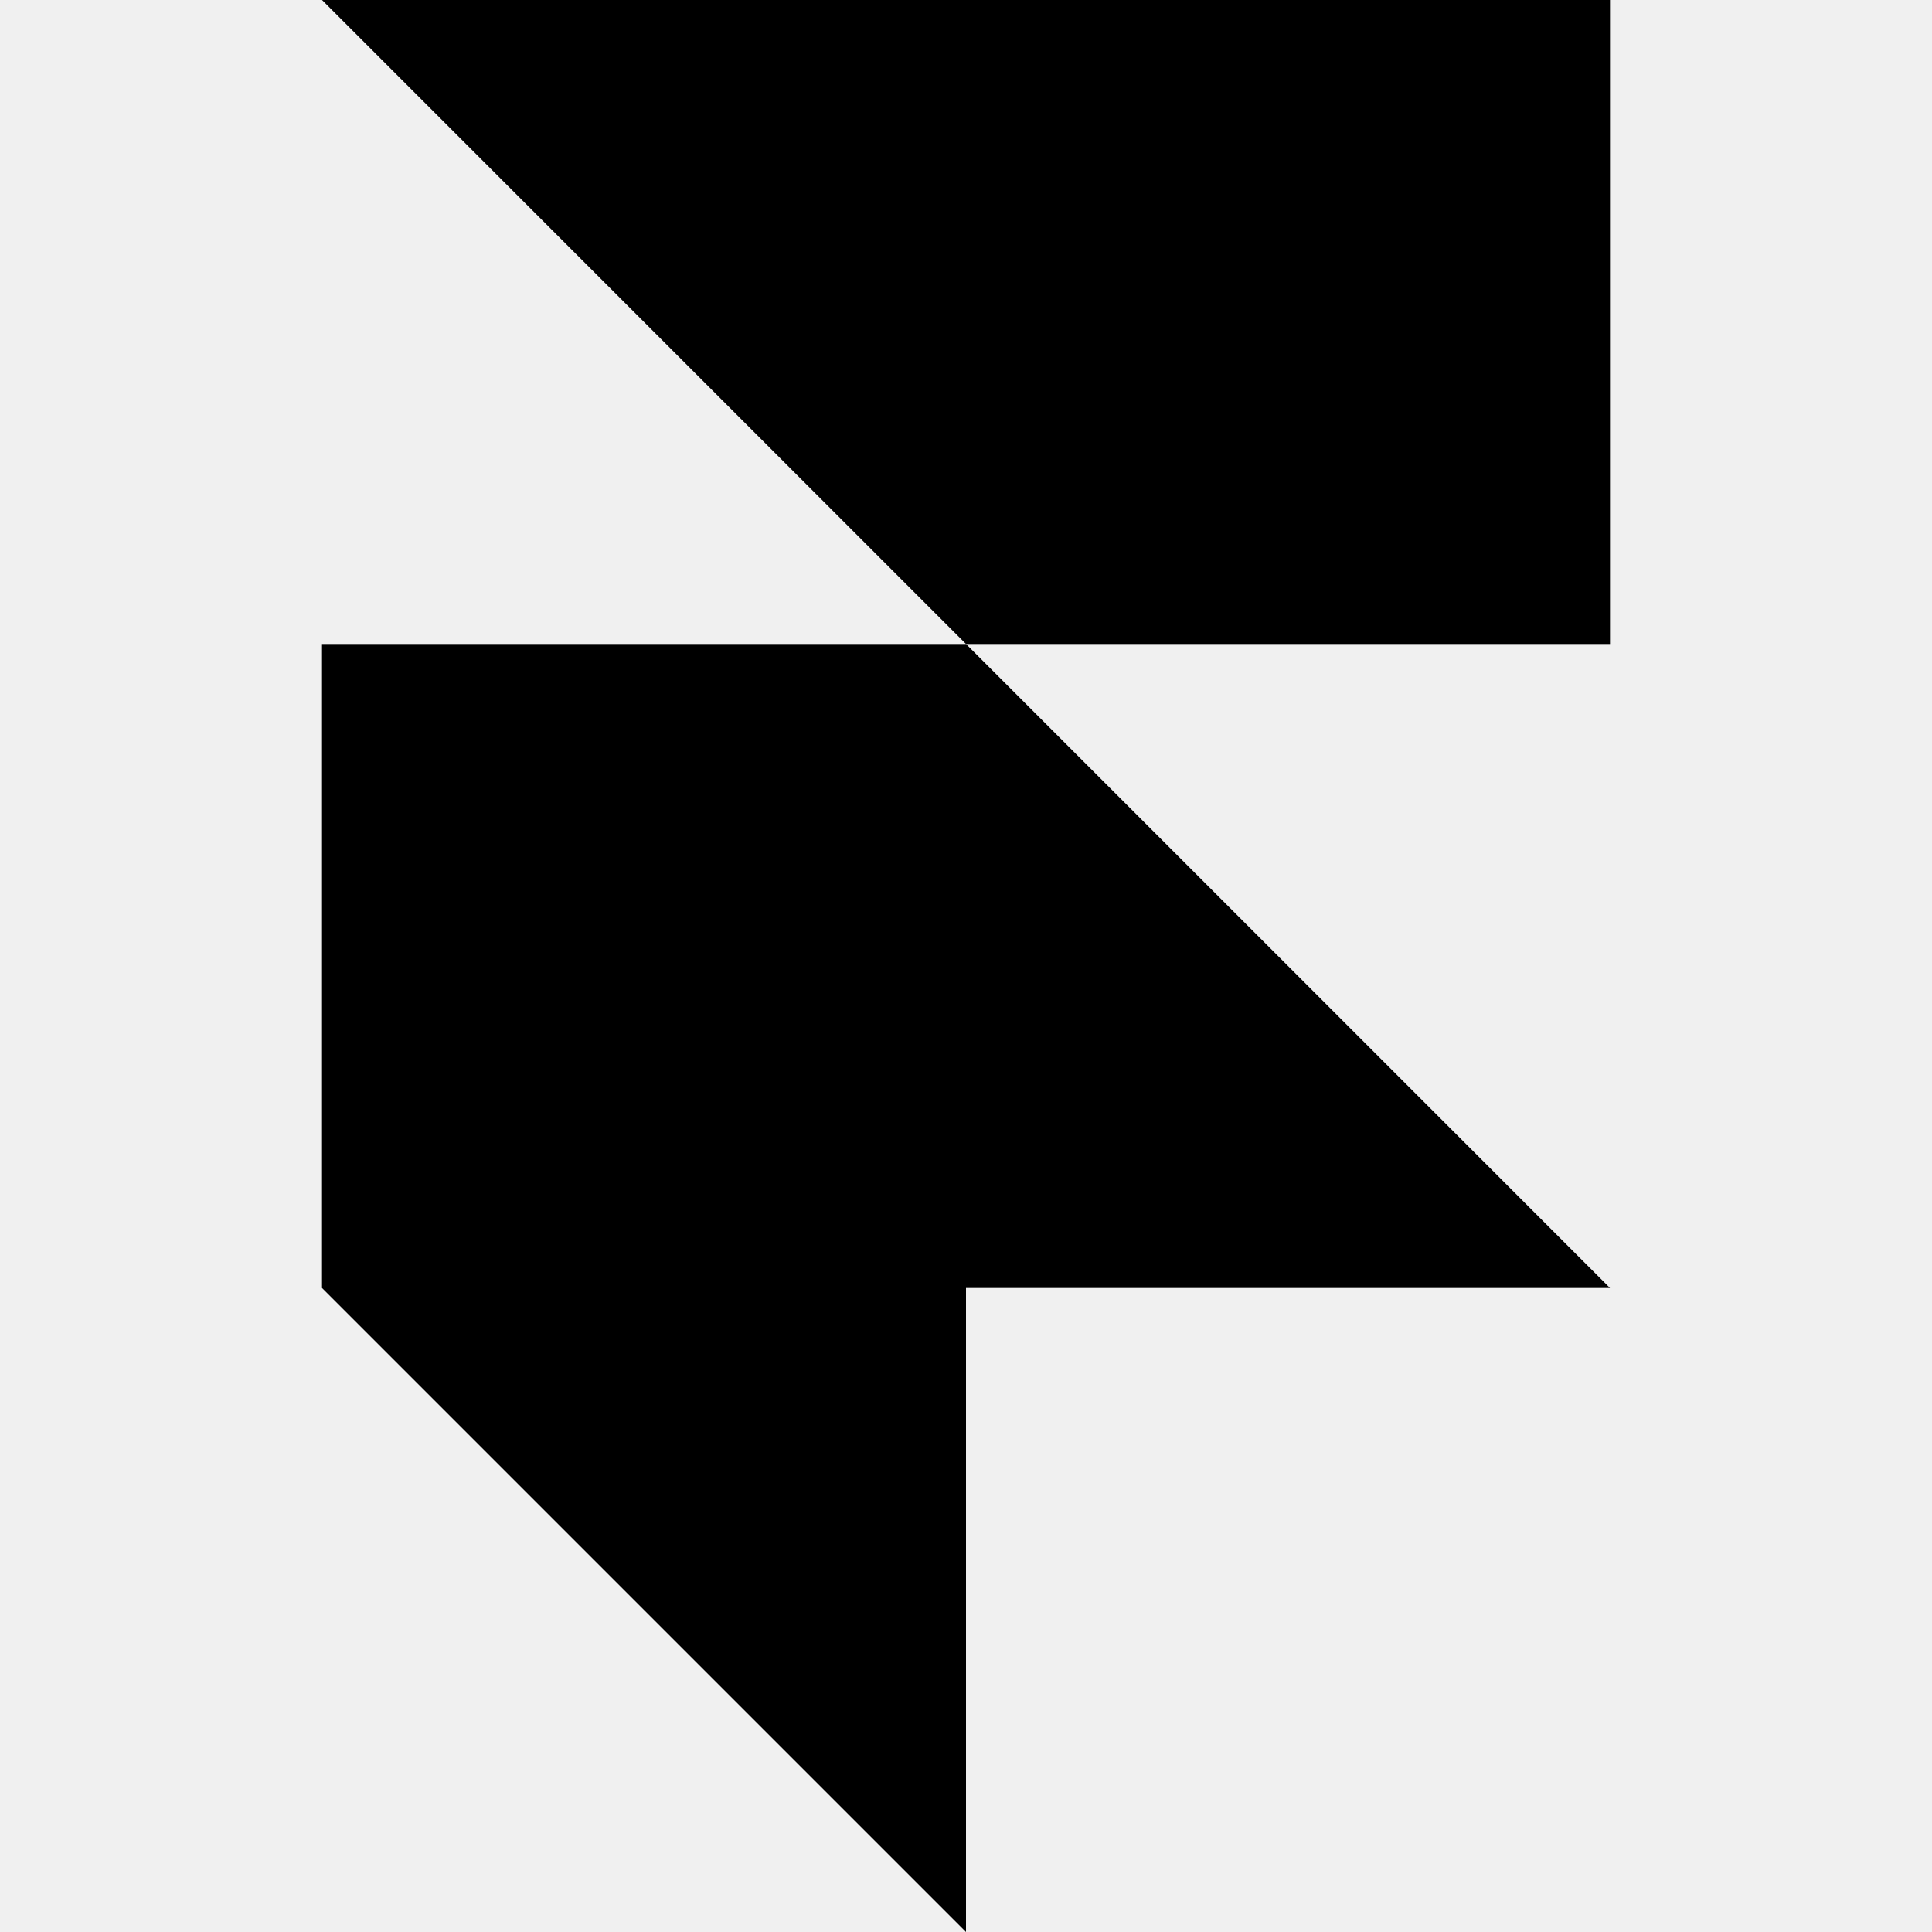
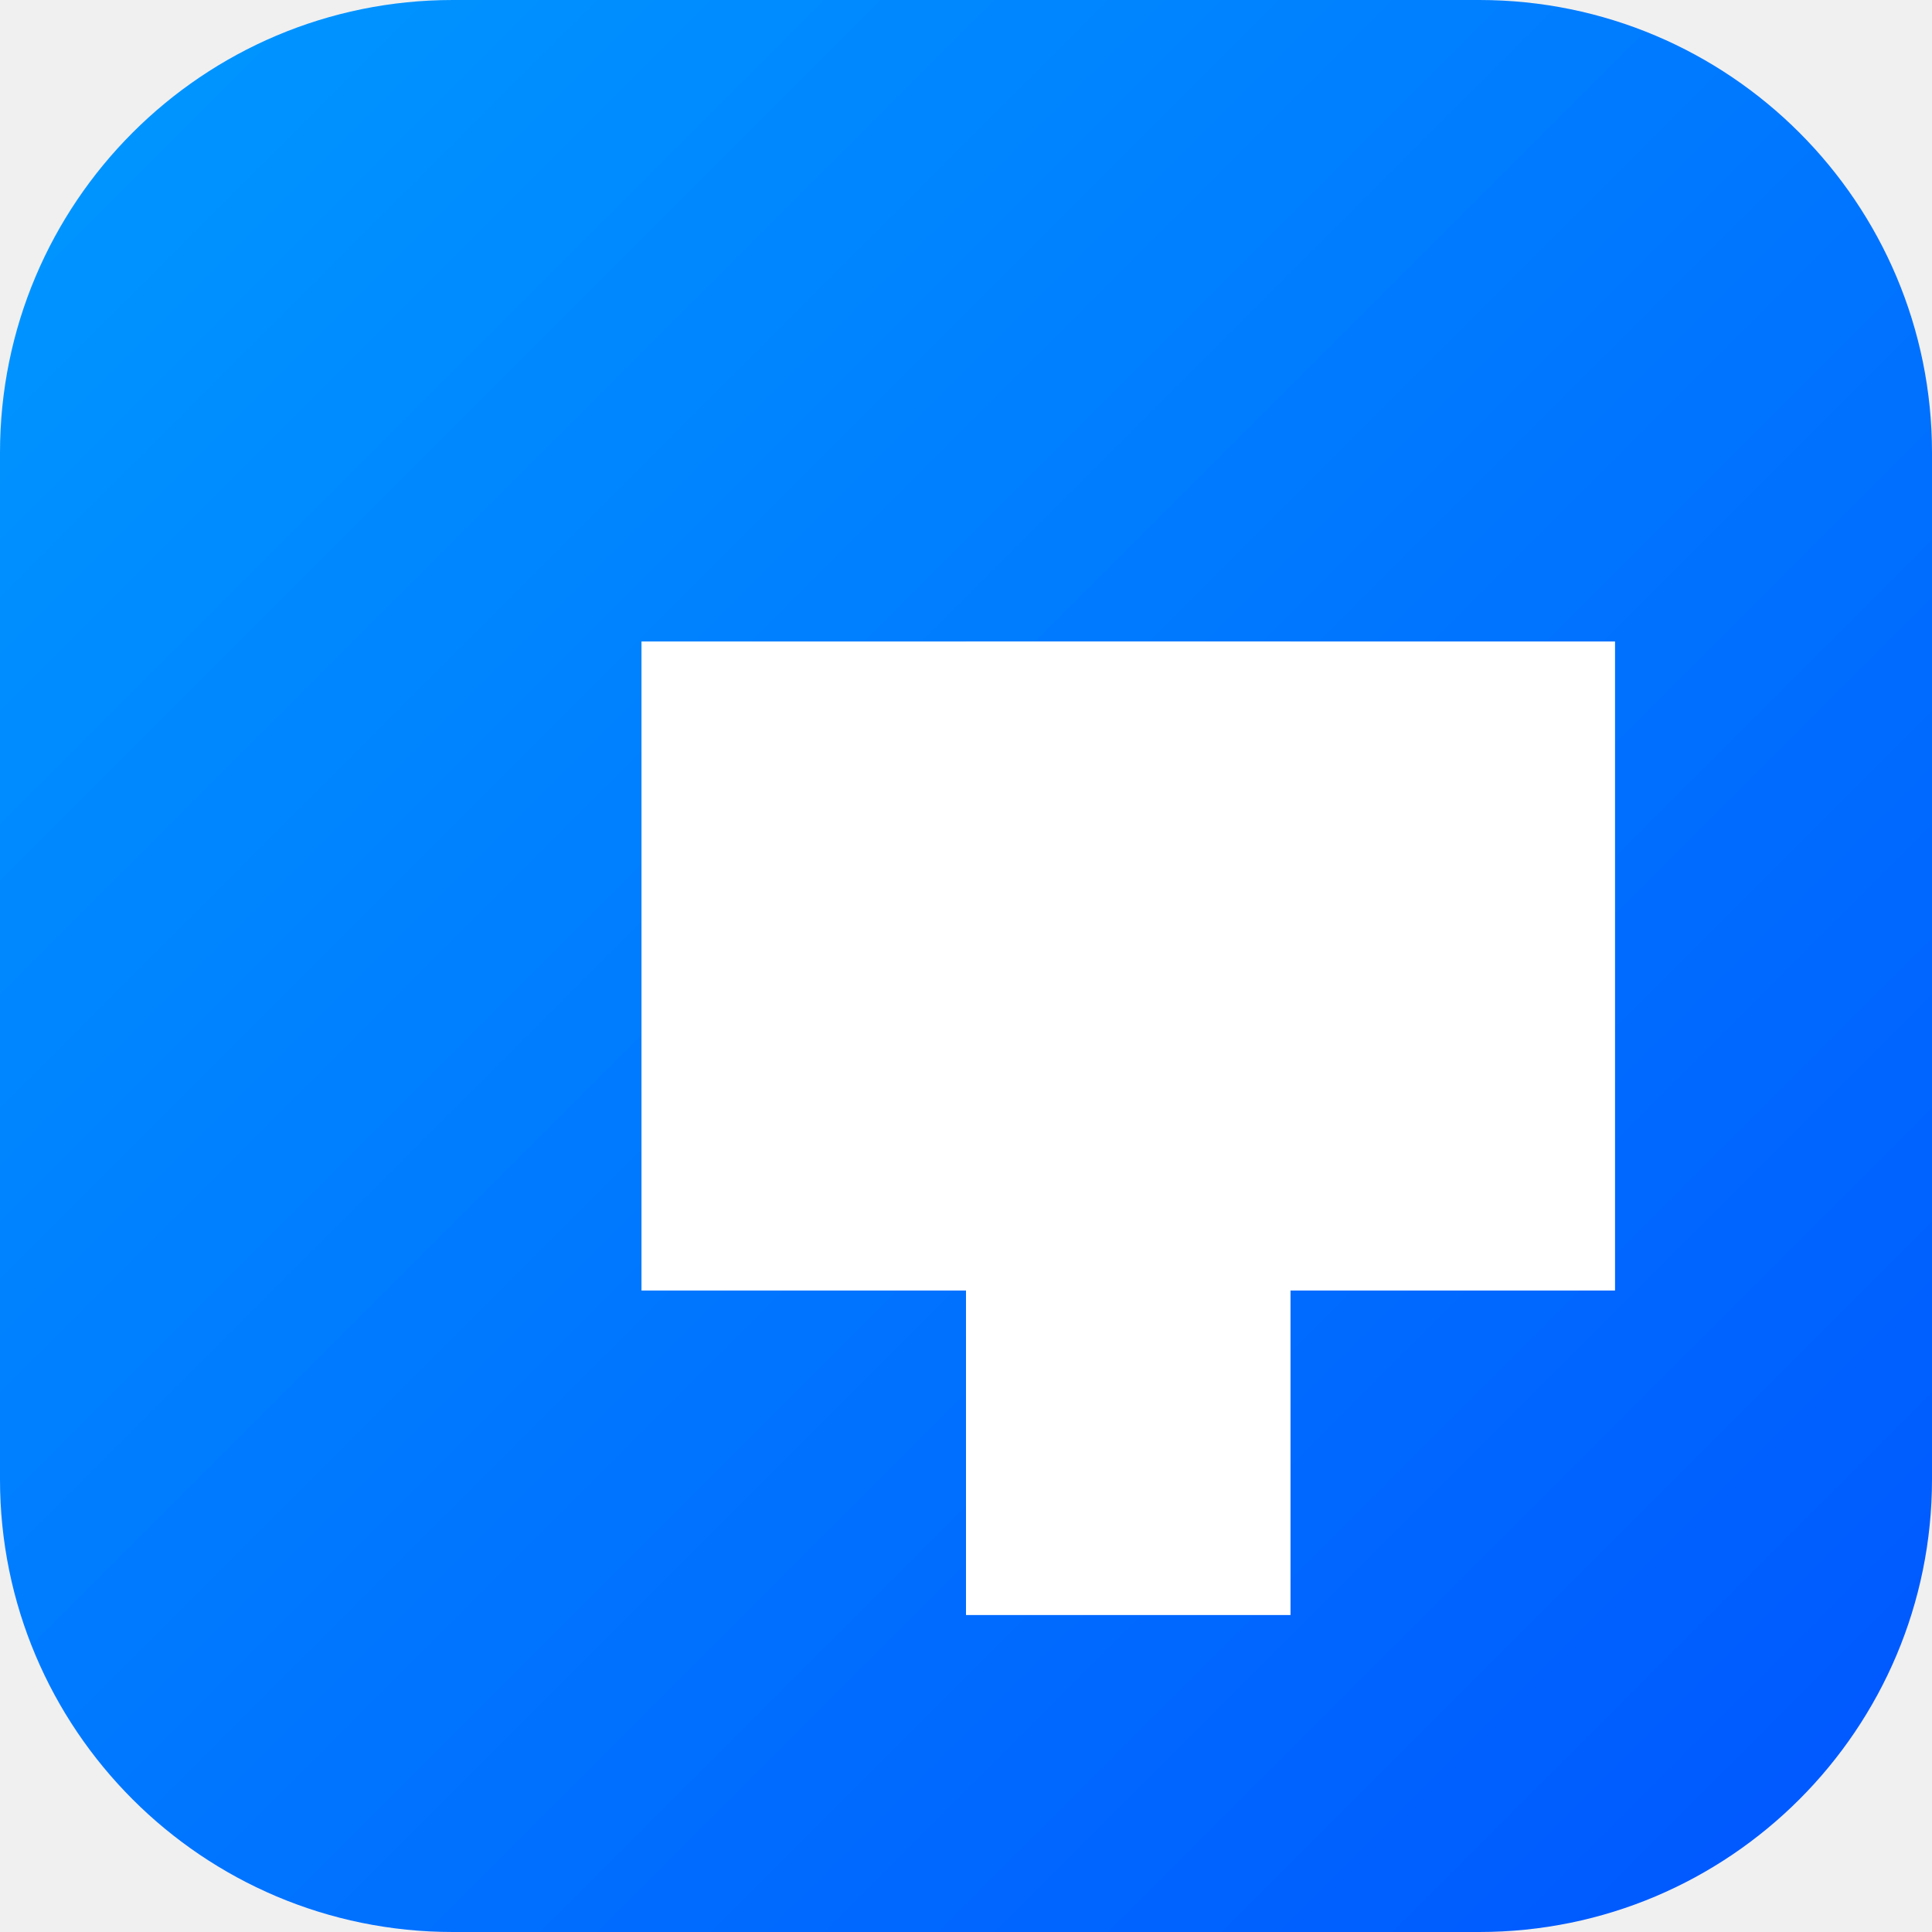
- <svg xmlns="http://www.w3.org/2000/svg" role="img" viewBox="0 0 24 24">
-   <path d="M4 0h16v8h-8zM4 8h8l8 8H4zM4 16h8v8z" />
+ <svg xmlns="http://www.w3.org/2000/svg" width="256" height="256" viewBox="0 0 256 256" fill="none">
+   <rect width="256" height="256" rx="60" fill="url(#paint0_linear_1174_62)" />
+   <path d="M85 85V171H128V214H171V171H214V85H85Z" fill="white" />
+   <path d="M85 85H171V128H128V85H85Z" fill="white" fill-opacity="0.6" />
+   <defs>
+     <linearGradient id="paint0_linear_1174_62" x1="0" y1="0" x2="256" y2="256" gradientUnits="userSpaceOnUse">
+       <stop stop-color="#0099FF" />
+       <stop offset="1" stop-color="#0055FF" />
+     </linearGradient>
+   </defs>
</svg>
